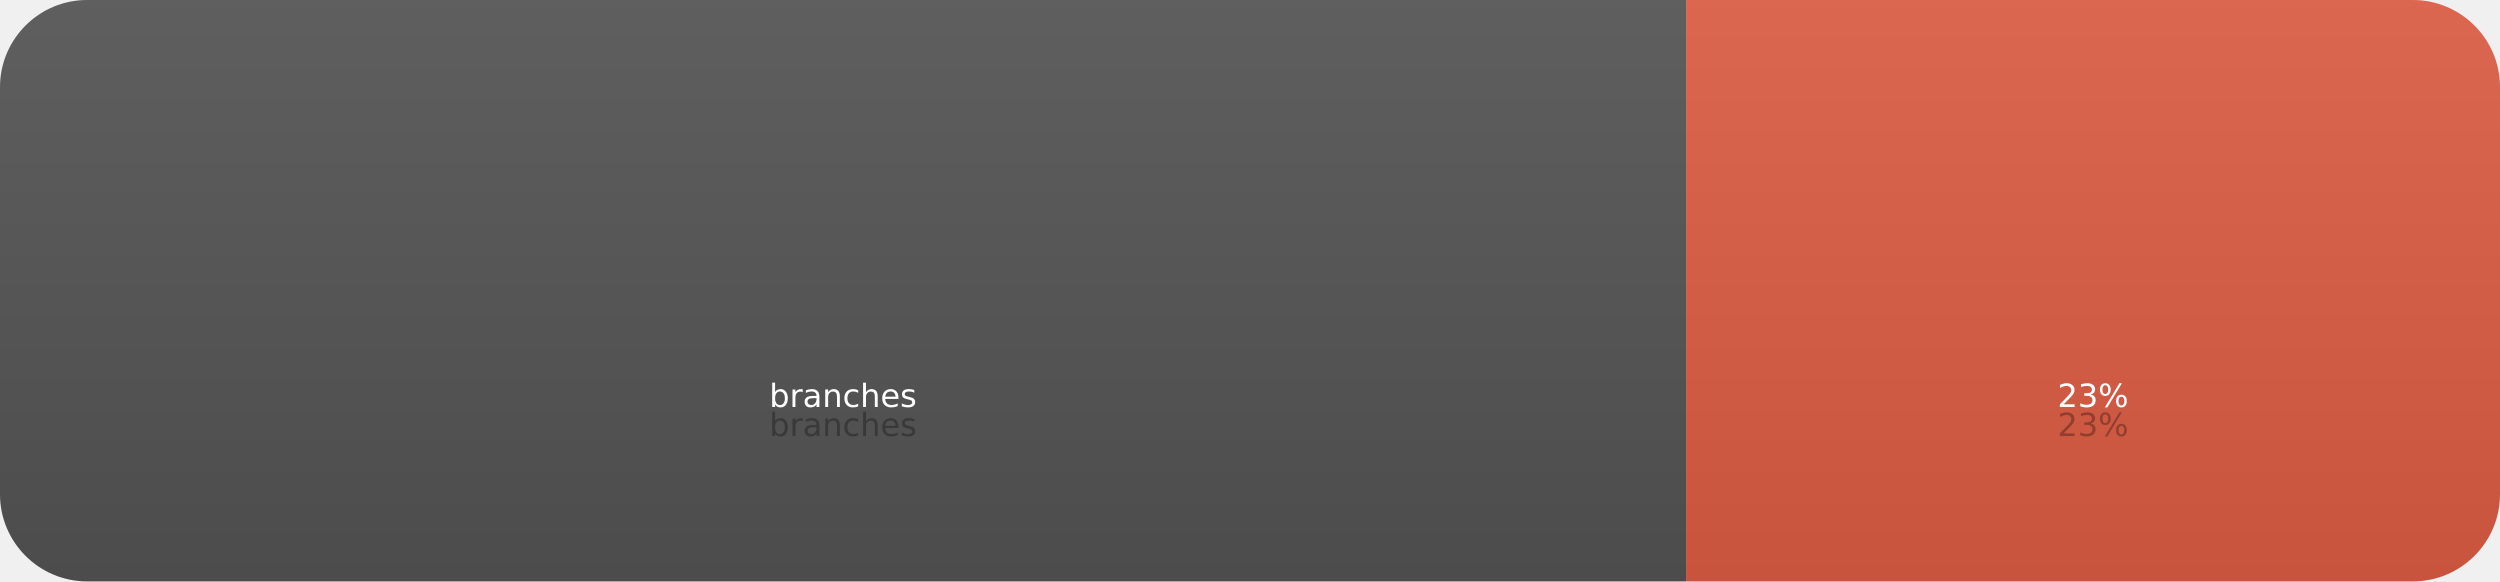
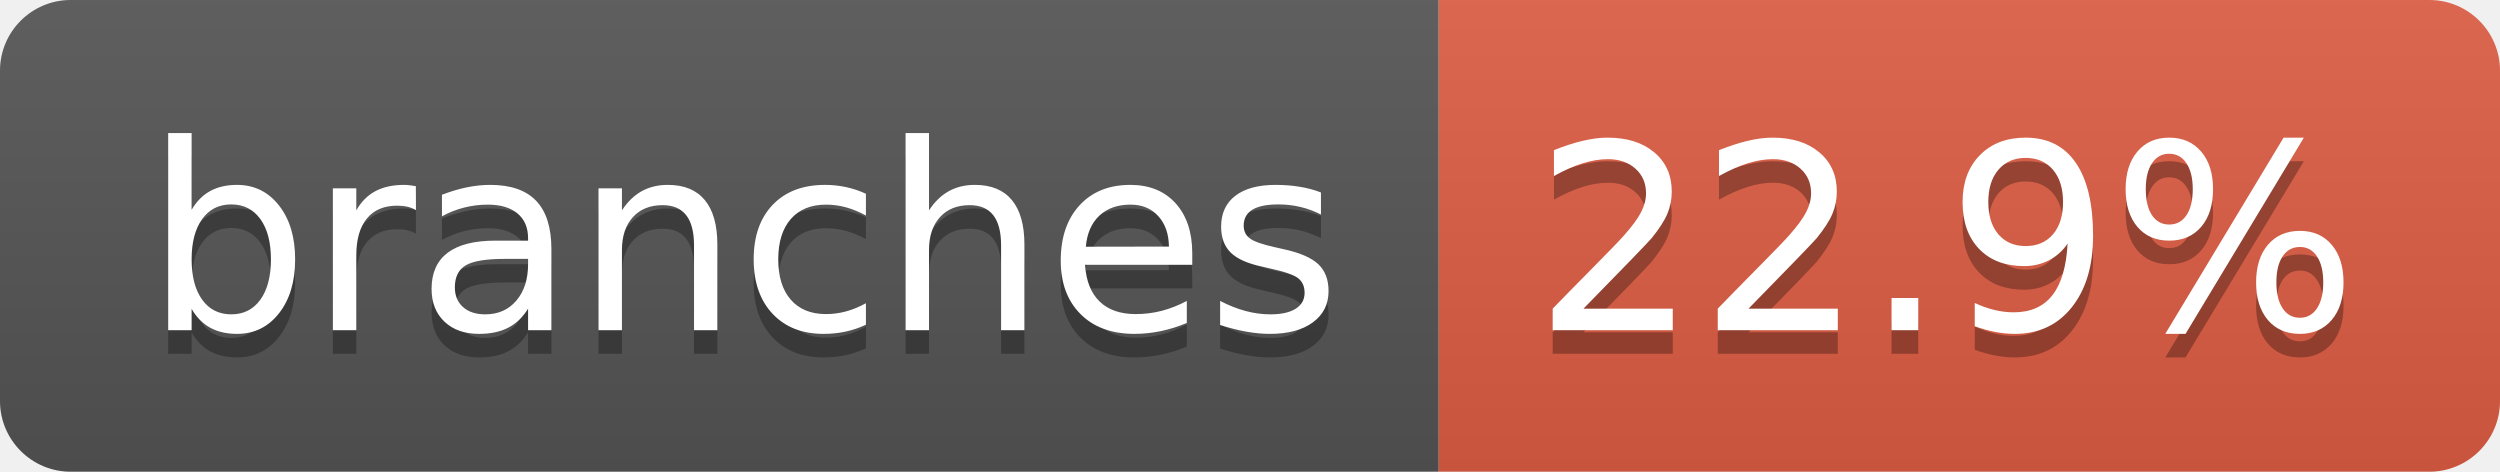
- <svg xmlns="http://www.w3.org/2000/svg" width="86" height="20" role="img" aria-label="branches: 23%">
+ <svg xmlns="http://www.w3.org/2000/svg" width="106" height="20" role="img" aria-label="branches: 22.9%">
  <linearGradient id="s" x2="0" y2="100%">
    <stop offset="0" stop-color="#bbb" stop-opacity=".1" />
    <stop offset="1" stop-opacity=".1" />
  </linearGradient>
  <clipPath id="r">
-     <rect width="86" height="20" rx="3" fill="#fff" />
+     <rect width="106" height="20" rx="3" fill="#fff" />
  </clipPath>
  <g clip-path="url(#r)">
-     <rect width="58" height="20" fill="#555" />
-     <rect x="58" width="28" height="20" fill="#e05d44" />
-     <rect width="86" height="20" fill="url(#s)" />
+     <rect width="61" height="20" fill="#555" />
+     <rect x="61" width="45" height="20" fill="#e05d44" />
+     <rect width="106" height="20" fill="url(#s)" />
  </g>
-   <g fill="#fff" text-anchor="middle" font-family="Verdana,Geneva,DejaVu Sans,sans-serif" font-size="11">
-     <text x="290" y="150" fill="#010101" fill-opacity=".3" transform="scale(.1)" textLength="480">branches</text>
-     <text x="290" y="140" transform="scale(.1)" textLength="480">branches</text>
-     <text x="720.0" y="150" fill="#010101" fill-opacity=".3" transform="scale(.1)" textLength="180">23%</text>
-     <text x="720.0" y="140" transform="scale(.1)" textLength="180">23%</text>
+   <g fill="#fff" text-anchor="middle" font-family="Verdana,Geneva,DejaVu Sans,sans-serif" text-rendering="geometricPrecision" font-size="110">
+     <text aria-hidden="true" x="315" y="150" fill="#010101" fill-opacity=".3" transform="scale(.1)" textLength="507">branches</text>
+     <text x="315" y="140" transform="scale(.1)" fill="#fff" textLength="507">branches</text>
+     <text aria-hidden="true" x="825" y="150" fill="#010101" fill-opacity=".3" transform="scale(.1)" textLength="350">22.9%</text>
+     <text x="825" y="140" transform="scale(.1)" fill="#fff" textLength="350">22.9%</text>
  </g>
</svg>
